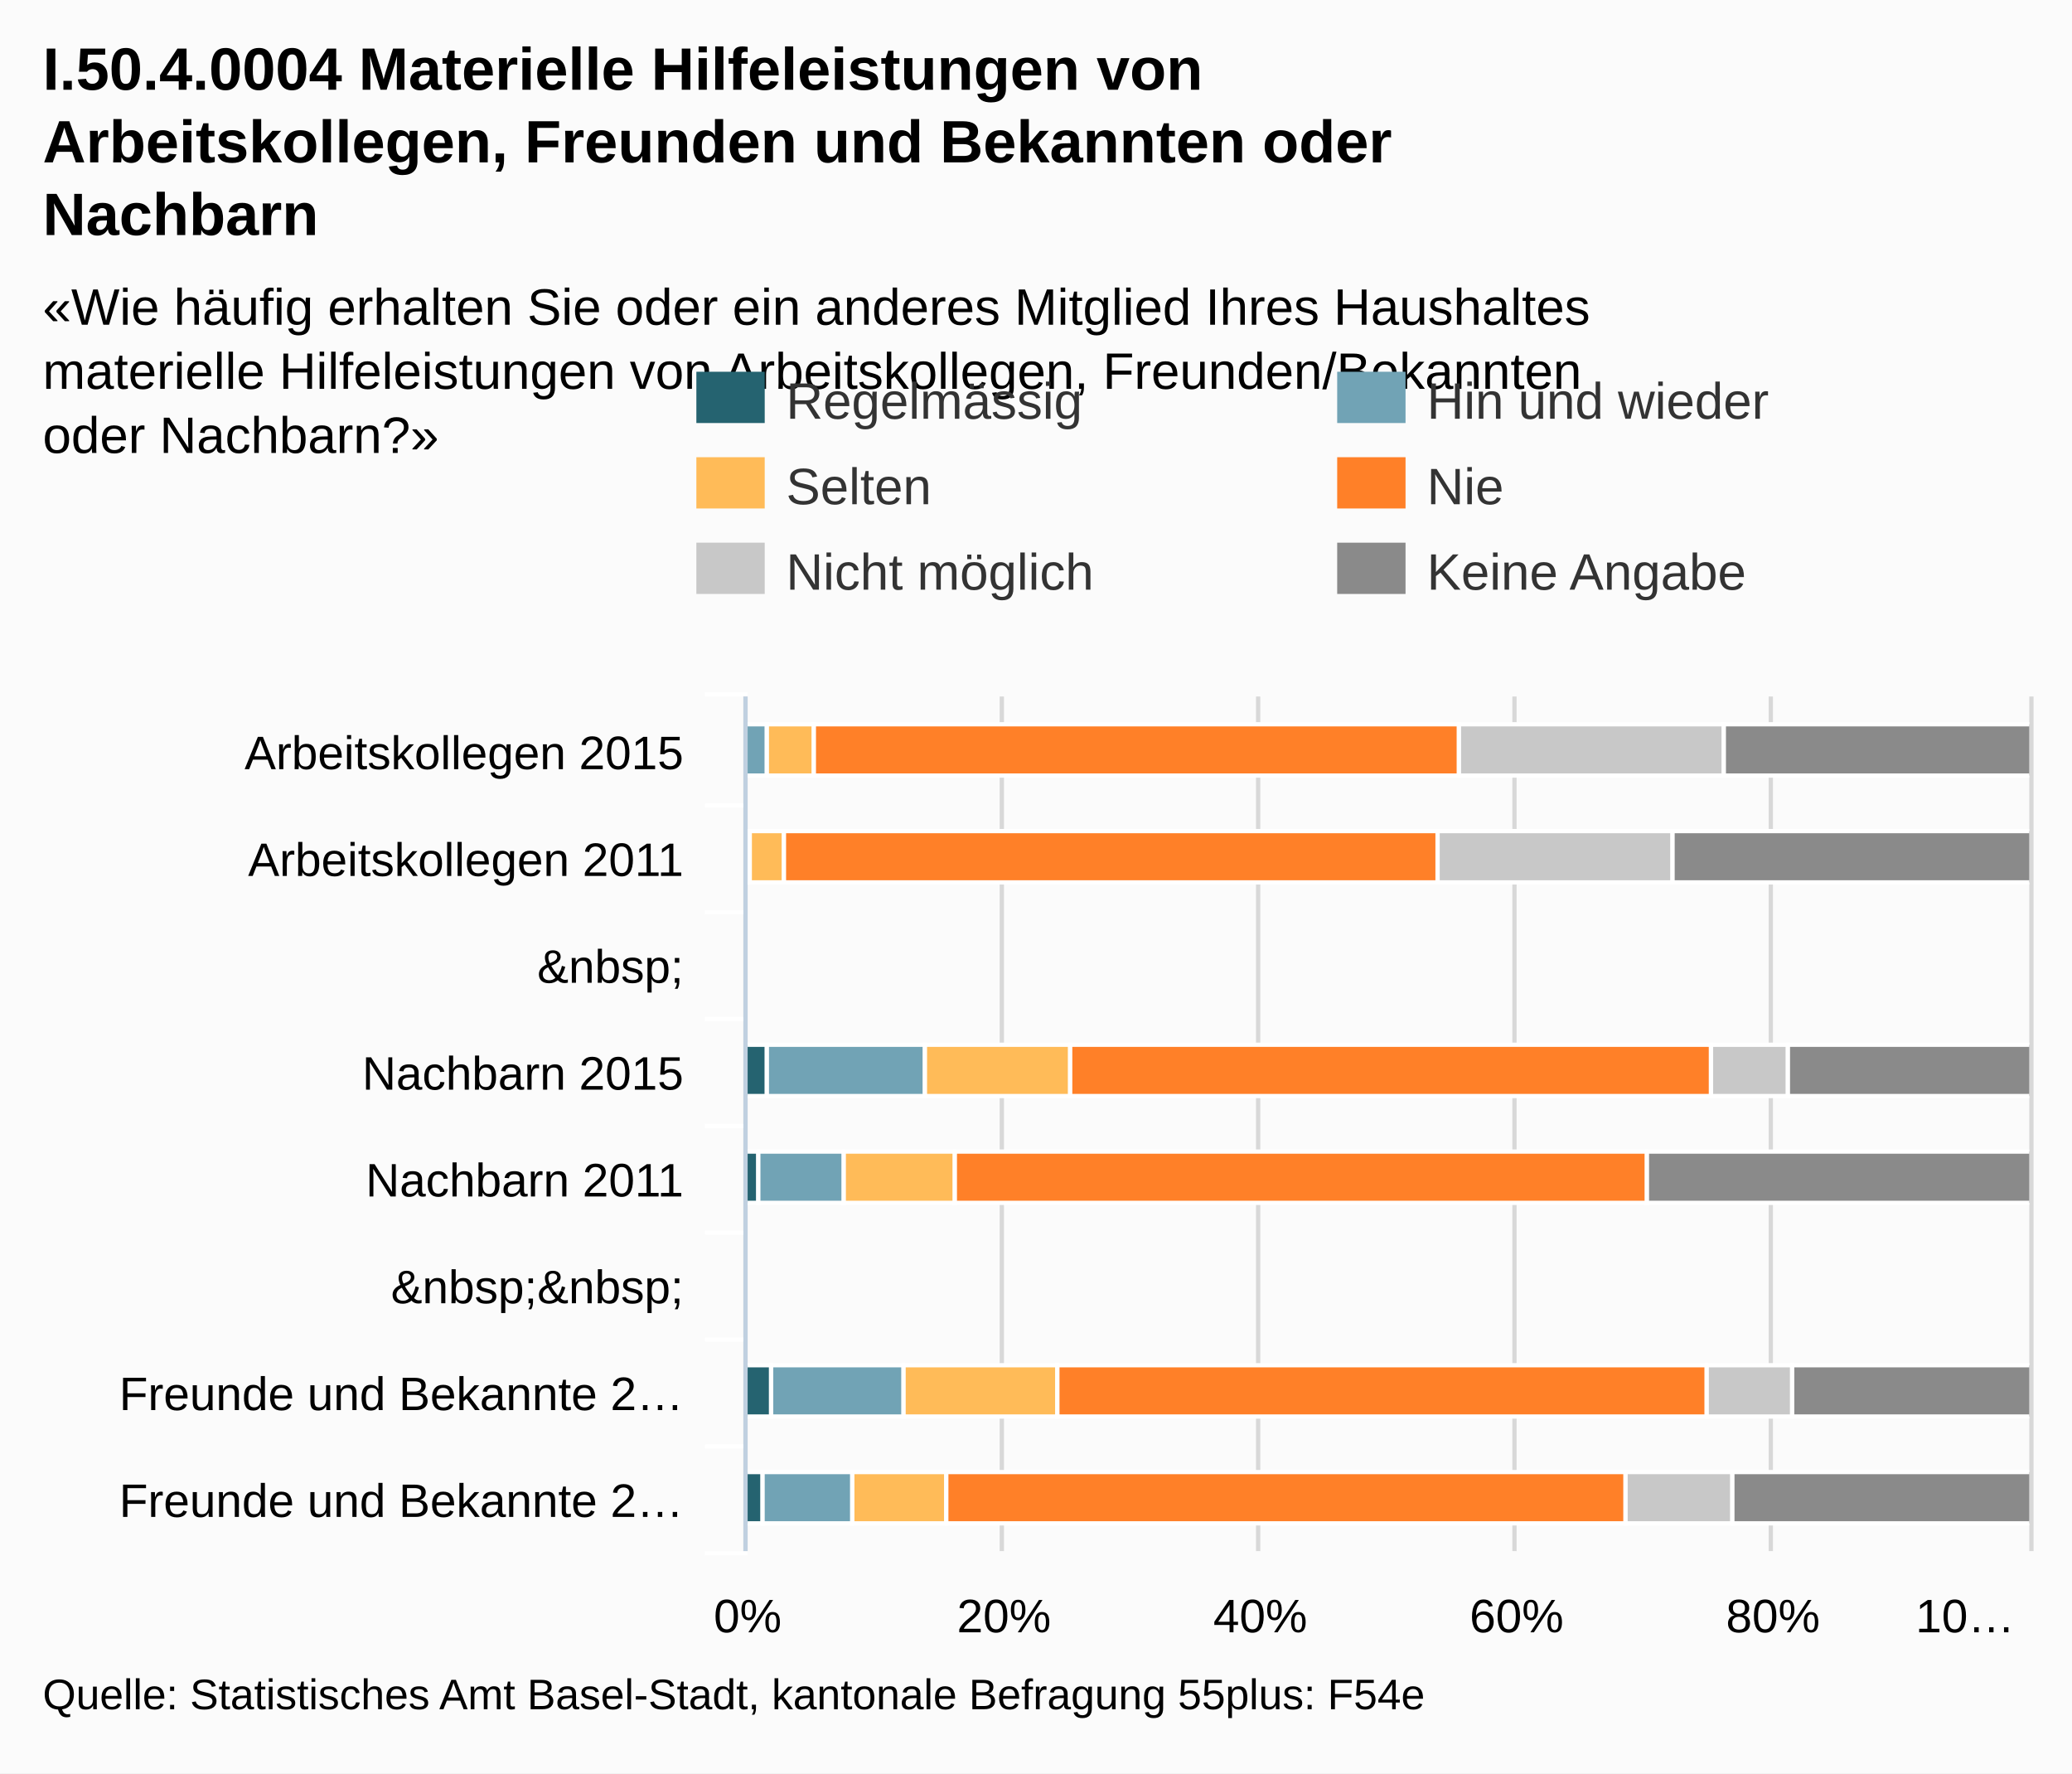
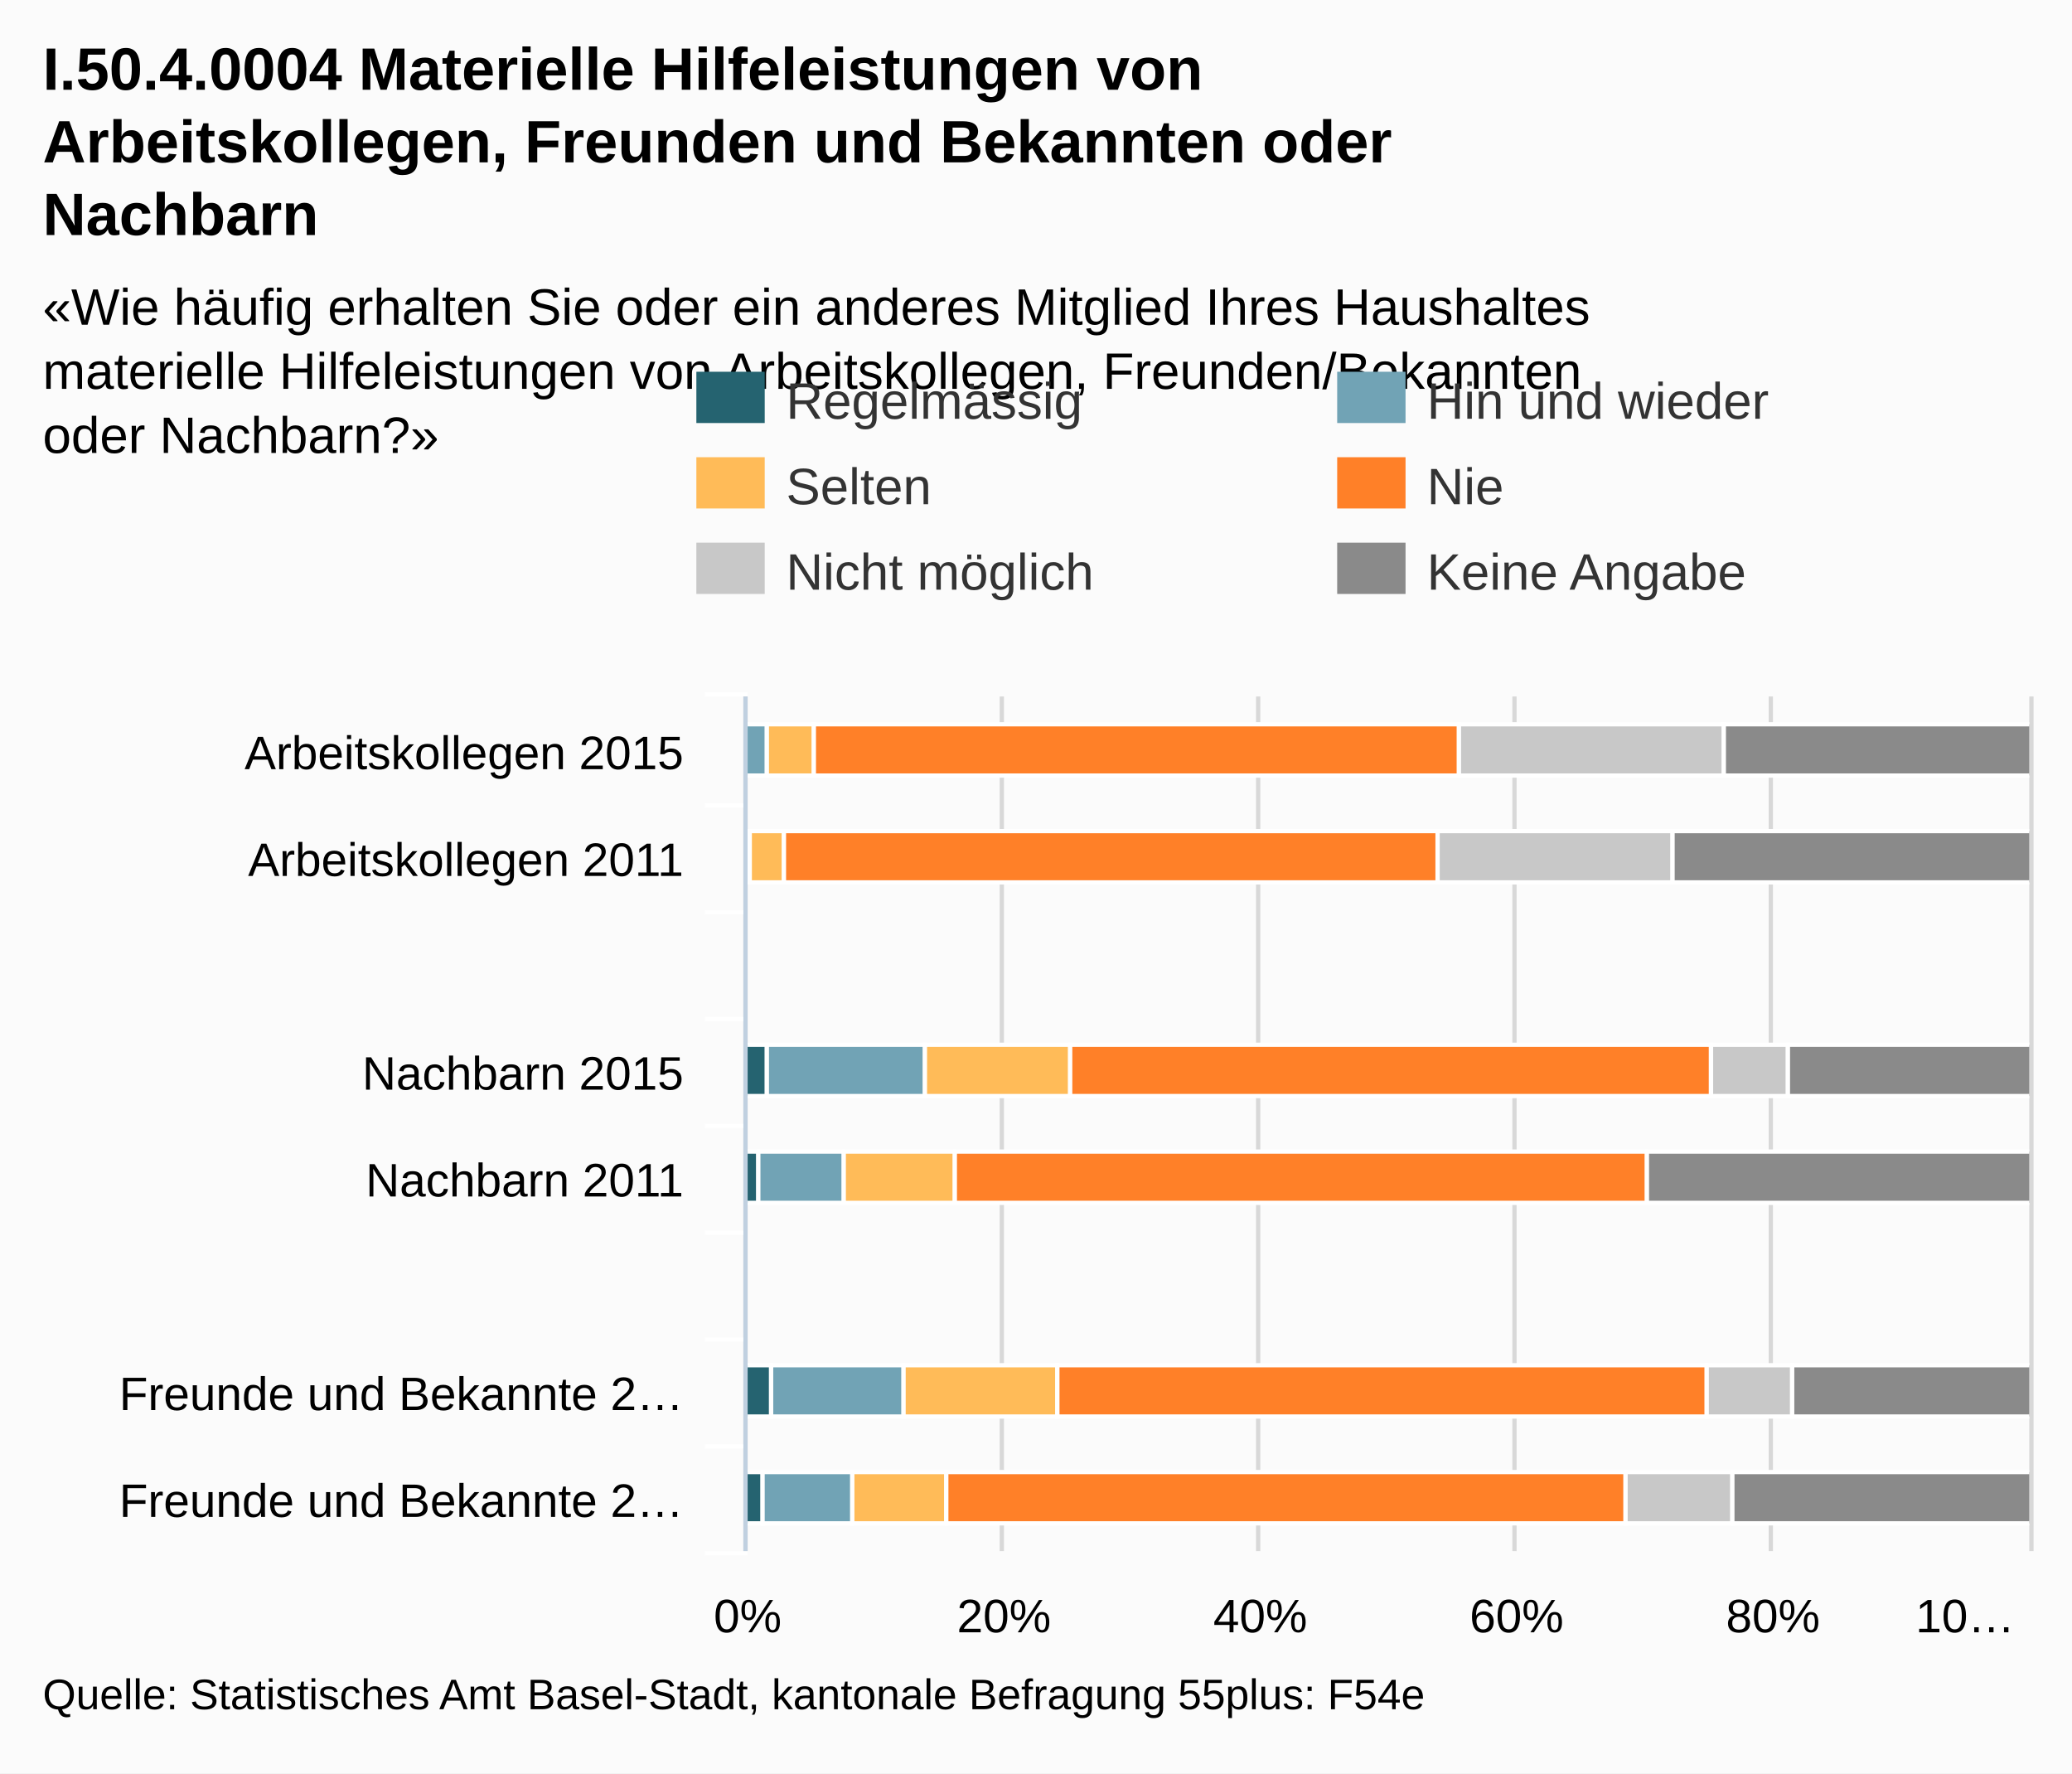
<svg xmlns="http://www.w3.org/2000/svg" version="1.1" style="font-family:Arial;font-size:12px;" viewBox="0 0 485 415">
  <defs>
    <clipPath id="highcharts-1">
      <rect x="0" y="0" width="200" height="300" />
    </clipPath>
  </defs>
  <rect x="0" y="0" width="485" height="415" fill="#fbfbfb" class=" highcharts-background" />
  <g class="highcharts-grid" />
  <g class="highcharts-grid">
    <path fill="none" d="M 174.5 163 L 174.5 363" stroke="#D8D8D8" stroke-width="1" opacity="1" />
    <path fill="none" d="M 234.5 163 L 234.5 363" stroke="#D8D8D8" stroke-width="1" opacity="1" />
    <path fill="none" d="M 294.5 163 L 294.5 363" stroke="#D8D8D8" stroke-width="1" opacity="1" />
    <path fill="none" d="M 354.5 163 L 354.5 363" stroke="#D8D8D8" stroke-width="1" opacity="1" />
    <path fill="none" d="M 414.5 163 L 414.5 363" stroke="#D8D8D8" stroke-width="1" opacity="1" />
    <path fill="none" d="M 475.5 163 L 475.5 363" stroke="#D8D8D8" stroke-width="1" opacity="1" />
  </g>
  <g class="highcharts-axis">
    <path fill="none" d="M 175 188.5 L 165 188.5" stroke="#FFFFFF" stroke-width="1" opacity="1" />
    <path fill="none" d="M 175 213.5 L 165 213.5" stroke="#FFFFFF" stroke-width="1" opacity="1" />
    <path fill="none" d="M 175 238.5 L 165 238.5" stroke="#FFFFFF" stroke-width="1" opacity="1" />
    <path fill="none" d="M 175 263.5 L 165 263.5" stroke="#FFFFFF" stroke-width="1" opacity="1" />
    <path fill="none" d="M 175 288.5 L 165 288.5" stroke="#FFFFFF" stroke-width="1" opacity="1" />
    <path fill="none" d="M 175 313.5 L 165 313.5" stroke="#FFFFFF" stroke-width="1" opacity="1" />
    <path fill="none" d="M 175 338.5 L 165 338.5" stroke="#FFFFFF" stroke-width="1" opacity="1" />
    <path fill="none" d="M 175 363.5 L 165 363.5" stroke="#FFFFFF" stroke-width="1" opacity="1" />
    <path fill="none" d="M 175 162.5 L 165 162.5" stroke="#FFFFFF" stroke-width="1" opacity="1" />
    <path fill="none" d="M 174.5 163 L 174.5 363" stroke="#C0D0E0" stroke-width="1" />
  </g>
  <g class="highcharts-axis" />
  <g class="highcharts-series-group">
    <g class="highcharts-series highcharts-series-0 highcharts-tracker" transform="translate(475,363) rotate(90) scale(-1,1) scale(1 1)" style="" width="300" height="200" clip-path="url(#highcharts-1)">
      <rect x="181.5" y="300.5" width="12" height="0" stroke="#FFFFFF" stroke-width="1" fill="#256370" rx="0" ry="0" />
      <rect x="106.5" y="295.5" width="12" height="5" stroke="#FFFFFF" stroke-width="1" fill="#256370" rx="0" ry="0" />
      <rect x="81.5" y="297.5" width="12" height="3" stroke="#FFFFFF" stroke-width="1" fill="#256370" rx="0" ry="0" />
      <rect x="31.5" y="294.5" width="12" height="6" stroke="#FFFFFF" stroke-width="1" fill="#256370" rx="0" ry="0" />
      <rect x="6.5" y="296.5" width="12" height="4" stroke="#FFFFFF" stroke-width="1" fill="#256370" rx="0" ry="0" />
    </g>
    <g class="highcharts-markers highcharts-series-0" transform="translate(475,363) rotate(90) scale(-1,1) scale(1 1)" width="300" height="200" clip-path="none" />
    <g class="highcharts-series highcharts-series-1 highcharts-tracker" transform="translate(475,363) rotate(90) scale(-1,1) scale(1 1)" style="" width="300" height="200" clip-path="url(#highcharts-1)">
      <rect x="181.5" y="295.5" width="12" height="5" stroke="#FFFFFF" stroke-width="1" fill="#71A3B5" rx="0" ry="0" />
      <rect x="156.5" y="299.5" width="12" height="1" stroke="#FFFFFF" stroke-width="1" fill="#71A3B5" rx="0" ry="0" />
      <rect x="106.5" y="258.5" width="12" height="37" stroke="#FFFFFF" stroke-width="1" fill="#71A3B5" rx="0" ry="0" />
      <rect x="81.5" y="277.5" width="12" height="20" stroke="#FFFFFF" stroke-width="1" fill="#71A3B5" rx="0" ry="0" />
      <rect x="31.5" y="263.5" width="12" height="31" stroke="#FFFFFF" stroke-width="1" fill="#71A3B5" rx="0" ry="0" />
      <rect x="6.5" y="275.5" width="12" height="21" stroke="#FFFFFF" stroke-width="1" fill="#71A3B5" rx="0" ry="0" />
    </g>
    <g class="highcharts-markers highcharts-series-1" transform="translate(475,363) rotate(90) scale(-1,1) scale(1 1)" width="300" height="200" clip-path="none" />
    <g class="highcharts-series highcharts-series-2 highcharts-tracker" transform="translate(475,363) rotate(90) scale(-1,1) scale(1 1)" style="" width="300" height="200" clip-path="url(#highcharts-1)">
      <rect x="181.5" y="284.5" width="12" height="11" stroke="#FFFFFF" stroke-width="1" fill="#FFBB58" rx="0" ry="0" />
      <rect x="156.5" y="291.5" width="12" height="8" stroke="#FFFFFF" stroke-width="1" fill="#FFBB58" rx="0" ry="0" />
      <rect x="106.5" y="224.5" width="12" height="34" stroke="#FFFFFF" stroke-width="1" fill="#FFBB58" rx="0" ry="0" />
      <rect x="81.5" y="251.5" width="12" height="26" stroke="#FFFFFF" stroke-width="1" fill="#FFBB58" rx="0" ry="0" />
      <rect x="31.5" y="227.5" width="12" height="36" stroke="#FFFFFF" stroke-width="1" fill="#FFBB58" rx="0" ry="0" />
      <rect x="6.5" y="253.5" width="12" height="22" stroke="#FFFFFF" stroke-width="1" fill="#FFBB58" rx="0" ry="0" />
    </g>
    <g class="highcharts-markers highcharts-series-2" transform="translate(475,363) rotate(90) scale(-1,1) scale(1 1)" width="300" height="200" clip-path="none" />
    <g class="highcharts-series highcharts-series-3 highcharts-tracker" transform="translate(475,363) rotate(90) scale(-1,1) scale(1 1)" style="" width="300" height="200" clip-path="url(#highcharts-1)">
      <rect x="181.5" y="133.5" width="12" height="151" stroke="#FFFFFF" stroke-width="1" fill="#FF8028" rx="0" ry="0" />
      <rect x="156.5" y="138.5" width="12" height="153" stroke="#FFFFFF" stroke-width="1" fill="#FF8028" rx="0" ry="0" />
      <rect x="106.5" y="74.5" width="12" height="150" stroke="#FFFFFF" stroke-width="1" fill="#FF8028" rx="0" ry="0" />
      <rect x="81.5" y="89.5" width="12" height="162" stroke="#FFFFFF" stroke-width="1" fill="#FF8028" rx="0" ry="0" />
      <rect x="31.5" y="75.5" width="12" height="152" stroke="#FFFFFF" stroke-width="1" fill="#FF8028" rx="0" ry="0" />
      <rect x="6.5" y="94.5" width="12" height="159" stroke="#FFFFFF" stroke-width="1" fill="#FF8028" rx="0" ry="0" />
    </g>
    <g class="highcharts-markers highcharts-series-3" transform="translate(475,363) rotate(90) scale(-1,1) scale(1 1)" width="300" height="200" clip-path="none" />
    <g class="highcharts-series highcharts-series-4 highcharts-tracker" transform="translate(475,363) rotate(90) scale(-1,1) scale(1 1)" style="" width="300" height="200" clip-path="url(#highcharts-1)">
      <rect x="181.5" y="71.5" width="12" height="62" stroke="#FFFFFF" stroke-width="1" fill="#C8C8C8" rx="0" ry="0" />
      <rect x="156.5" y="83.5" width="12" height="55" stroke="#FFFFFF" stroke-width="1" fill="#C8C8C8" rx="0" ry="0" />
      <rect x="106.5" y="56.5" width="12" height="18" stroke="#FFFFFF" stroke-width="1" fill="#C8C8C8" rx="0" ry="0" />
      <rect x="81.5" y="89.5" width="12" height="0" stroke="#FFFFFF" stroke-width="1" fill="#C8C8C8" rx="0" ry="0" />
      <rect x="31.5" y="55.5" width="12" height="20" stroke="#FFFFFF" stroke-width="1" fill="#C8C8C8" rx="0" ry="0" />
      <rect x="6.5" y="69.5" width="12" height="25" stroke="#FFFFFF" stroke-width="1" fill="#C8C8C8" rx="0" ry="0" />
    </g>
    <g class="highcharts-markers highcharts-series-4" transform="translate(475,363) rotate(90) scale(-1,1) scale(1 1)" width="300" height="200" clip-path="none" />
    <g class="highcharts-series highcharts-series-5 highcharts-tracker" transform="translate(475,363) rotate(90) scale(-1,1) scale(1 1)" style="" width="300" height="200" clip-path="url(#highcharts-1)">
      <rect x="181.5" y="-0.5" width="12" height="72" stroke="#FFFFFF" stroke-width="1" fill="#8A8A8A" rx="0" ry="0" />
      <rect x="156.5" y="-0.5" width="12" height="84" stroke="#FFFFFF" stroke-width="1" fill="#8A8A8A" rx="0" ry="0" />
      <rect x="106.5" y="-0.5" width="12" height="57" stroke="#FFFFFF" stroke-width="1" fill="#8A8A8A" rx="0" ry="0" />
      <rect x="81.5" y="-0.5" width="12" height="90" stroke="#FFFFFF" stroke-width="1" fill="#8A8A8A" rx="0" ry="0" />
      <rect x="31.5" y="-0.5" width="12" height="56" stroke="#FFFFFF" stroke-width="1" fill="#8A8A8A" rx="0" ry="0" />
      <rect x="6.5" y="-0.5" width="12" height="70" stroke="#FFFFFF" stroke-width="1" fill="#8A8A8A" rx="0" ry="0" />
    </g>
    <g class="highcharts-markers highcharts-series-5" transform="translate(475,363) rotate(90) scale(-1,1) scale(1 1)" width="300" height="200" clip-path="none" />
  </g>
  <text x="10" text-anchor="start" class="highcharts-title" style="color:#000000;font-size:14px;font-weight:bold;fill:#000000;width:421px;" y="21">
    <tspan>I.50.4.0004 Materielle Hilfeleistungen von</tspan>
    <tspan dy="17" x="10">Arbeitskollegen, Freunden und Bekannten oder</tspan>
    <tspan dy="17" x="10">Nachbarn</tspan>
  </text>
  <text x="10" text-anchor="start" class="highcharts-subtitle" style="color:#000000;font-size:12px;fill:#000000;width:421px;" y="76">
    <tspan>«Wie häufig erhalten Sie oder ein anderes Mitglied Ihres Haushaltes</tspan>
    <tspan dy="15" x="10">materielle Hilfeleistungen von Arbeitskollegen, Freunden/Bekannten</tspan>
    <tspan dy="15" x="10">oder Nachbarn?»</tspan>
  </text>
  <g class="highcharts-legend" transform="translate(155,80)">
    <g>
      <g>
        <g class="highcharts-legend-item" transform="translate(8,3)">
          <text x="21" style="color:#333333;font-size:12px;font-weight:normal;cursor:pointer;fill:#333333;" text-anchor="start" y="15">Regelmässig</text>
          <rect x="0" y="4" width="16" height="12" fill="#256370" />
        </g>
        <g class="highcharts-legend-item" transform="translate(158,3)">
          <text x="21" y="15" style="color:#333333;font-size:12px;font-weight:normal;cursor:pointer;fill:#333333;" text-anchor="start">
            <tspan>Hin und wieder</tspan>
          </text>
          <rect x="0" y="4" width="16" height="12" fill="#71A3B5" />
        </g>
        <g class="highcharts-legend-item" transform="translate(8,23)">
          <text x="21" y="15" style="color:#333333;font-size:12px;font-weight:normal;cursor:pointer;fill:#333333;" text-anchor="start">Selten</text>
          <rect x="0" y="4" width="16" height="12" fill="#FFBB58" />
        </g>
        <g class="highcharts-legend-item" transform="translate(158,23)">
          <text x="21" y="15" style="color:#333333;font-size:12px;font-weight:normal;cursor:pointer;fill:#333333;" text-anchor="start">Nie</text>
          <rect x="0" y="4" width="16" height="12" fill="#FF8028" />
        </g>
        <g class="highcharts-legend-item" transform="translate(8,43)">
          <text x="21" y="15" style="color:#333333;font-size:12px;font-weight:normal;cursor:pointer;fill:#333333;" text-anchor="start">
            <tspan>Nicht möglich</tspan>
          </text>
          <rect x="0" y="4" width="16" height="12" fill="#C8C8C8" />
        </g>
        <g class="highcharts-legend-item" transform="translate(158,43)">
          <text x="21" y="15" style="color:#333333;font-size:12px;font-weight:normal;cursor:pointer;fill:#333333;" text-anchor="start">
            <tspan>Keine Angabe</tspan>
          </text>
          <rect x="0" y="4" width="16" height="12" fill="#8A8A8A" />
        </g>
      </g>
    </g>
  </g>
  <g class="highcharts-axis-labels highcharts-xaxis-labels">
    <text x="160" style="color:#000000;cursor:default;font-size:11px;fill:#000000;width:150px;text-overflow:clip;" text-anchor="end" transform="translate(0,0)" y="180" opacity="1">
      <tspan>Arbeitskollegen 2015</tspan>
    </text>
    <text x="160" style="color:#000000;cursor:default;font-size:11px;fill:#000000;width:150px;text-overflow:clip;" text-anchor="end" transform="translate(0,0)" y="205" opacity="1">
      <tspan>Arbeitskollegen 2011</tspan>
    </text>
-     <text x="160" style="color:#000000;cursor:default;font-size:11px;fill:#000000;width:150px;text-overflow:clip;" text-anchor="end" transform="translate(0,0)" y="230" opacity="1">
-       <tspan>&amp;nbsp;</tspan>
-     </text>
+     <text x="160" style="color:#000000;cursor:default;font-size:11px;fill:#000000;width:150px;text-overflow:clip;" text-anchor="end" transform="translate(0,0)" y="237" opacity="1" />
    <text x="160" style="color:#000000;cursor:default;font-size:11px;fill:#000000;width:150px;text-overflow:clip;" text-anchor="end" transform="translate(0,0)" y="255" opacity="1">
      <tspan>Nachbarn 2015</tspan>
    </text>
    <text x="160" style="color:#000000;cursor:default;font-size:11px;fill:#000000;width:150px;text-overflow:clip;" text-anchor="end" transform="translate(0,0)" y="280" opacity="1">
      <tspan>Nachbarn 2011</tspan>
    </text>
-     <text x="160" style="color:#000000;cursor:default;font-size:11px;fill:#000000;width:150px;text-overflow:clip;" text-anchor="end" transform="translate(0,0)" y="305" opacity="1">
-       <tspan>&amp;nbsp;&amp;nbsp;</tspan>
-     </text>
+     <text x="160" style="color:#000000;cursor:default;font-size:11px;fill:#000000;width:150px;text-overflow:clip;" text-anchor="end" transform="translate(0,0)" y="312" opacity="1" />
    <text x="160" style="color:#000000;cursor:default;font-size:11px;fill:#000000;width:150px;text-overflow:ellipsis;" text-anchor="end" transform="translate(0,0)" y="330" opacity="1">
      <tspan>Freunde und Bekannte 2…</tspan>
    </text>
    <text x="160" style="color:#000000;cursor:default;font-size:11px;fill:#000000;width:150px;text-overflow:ellipsis;" text-anchor="end" transform="translate(0,0)" y="355" opacity="1">
      <tspan>Freunde und Bekannte 2…</tspan>
    </text>
  </g>
  <g class="highcharts-axis-labels highcharts-yaxis-labels">
    <text x="175" style="color:#000000;cursor:default;font-size:11px;fill:#000000;width:60;text-overflow:ellipsis;" text-anchor="middle" transform="translate(0,0)" y="382" opacity="1">
      <tspan>0%</tspan>
    </text>
    <text x="235" style="color:#000000;cursor:default;font-size:11px;fill:#000000;width:60;text-overflow:ellipsis;" text-anchor="middle" transform="translate(0,0)" y="382" opacity="1">
      <tspan>20%</tspan>
    </text>
    <text x="295" style="color:#000000;cursor:default;font-size:11px;fill:#000000;width:60;text-overflow:ellipsis;" text-anchor="middle" transform="translate(0,0)" y="382" opacity="1">
      <tspan>40%</tspan>
    </text>
    <text x="355" style="color:#000000;cursor:default;font-size:11px;fill:#000000;width:60;text-overflow:ellipsis;" text-anchor="middle" transform="translate(0,0)" y="382" opacity="1">
      <tspan>60%</tspan>
    </text>
    <text x="415" style="color:#000000;cursor:default;font-size:11px;fill:#000000;width:60;text-overflow:ellipsis;" text-anchor="middle" transform="translate(0,0)" y="382" opacity="1">
      <tspan>80%</tspan>
    </text>
    <text x="460" style="color:#000000;cursor:default;font-size:11px;fill:#000000;width:30;text-overflow:ellipsis;" text-anchor="middle" transform="translate(0,0)" y="382" opacity="1">
      <tspan>10…</tspan>
    </text>
  </g>
  <g class="highcharts-tooltip" style="cursor:default;padding:0;pointer-events:none;white-space:nowrap;" transform="translate(0,-9000000000)">
    <path fill="none" d="M 3.5 0.5 L 13.5 0.5 C 16.5 0.5 16.5 0.5 16.5 3.5 L 16.5 13.5 C 16.5 16.5 16.5 16.5 13.5 16.5 L 3.5 16.5 C 0.5 16.5 0.5 16.5 0.5 13.5 L 0.5 3.5 C 0.5 0.5 0.5 0.5 3.5 0.5" isShadow="true" stroke="black" stroke-width="5" transform="translate(1, 1)" opacity="0.05" />
    <path fill="none" d="M 3.5 0.5 L 13.5 0.5 C 16.5 0.5 16.5 0.5 16.5 3.5 L 16.5 13.5 C 16.5 16.5 16.5 16.5 13.5 16.5 L 3.5 16.5 C 0.5 16.5 0.5 16.5 0.5 13.5 L 0.5 3.5 C 0.5 0.5 0.5 0.5 3.5 0.5" isShadow="true" stroke="black" stroke-width="3" transform="translate(1, 1)" opacity="0.1" />
    <path fill="none" d="M 3.5 0.5 L 13.5 0.5 C 16.5 0.5 16.5 0.5 16.5 3.5 L 16.5 13.5 C 16.5 16.5 16.5 16.5 13.5 16.5 L 3.5 16.5 C 0.5 16.5 0.5 16.5 0.5 13.5 L 0.5 3.5 C 0.5 0.5 0.5 0.5 3.5 0.5" isShadow="true" stroke="black" stroke-width="1" transform="translate(1, 1)" opacity="0.15" />
    <path fill="rgba(249, 249, 249, .85)" d="M 3.5 0.5 L 13.5 0.5 C 16.5 0.5 16.5 0.5 16.5 3.5 L 16.5 13.5 C 16.5 16.5 16.5 16.5 13.5 16.5 L 3.5 16.5 C 0.5 16.5 0.5 16.5 0.5 13.5 L 0.5 3.5 C 0.5 0.5 0.5 0.5 3.5 0.5" />
    <text x="8" style="font-size:12px;color:#333333;fill:#333333;" y="20" />
  </g>
  <text x="10" text-anchor="start" style="cursor:default;color:#000000;font-size:10px;fill:#000000;" y="400">
    <tspan>Quelle: Statistisches Amt Basel-Stadt, kantonale Befragung 55plus: F54e</tspan>
  </text>
</svg>
